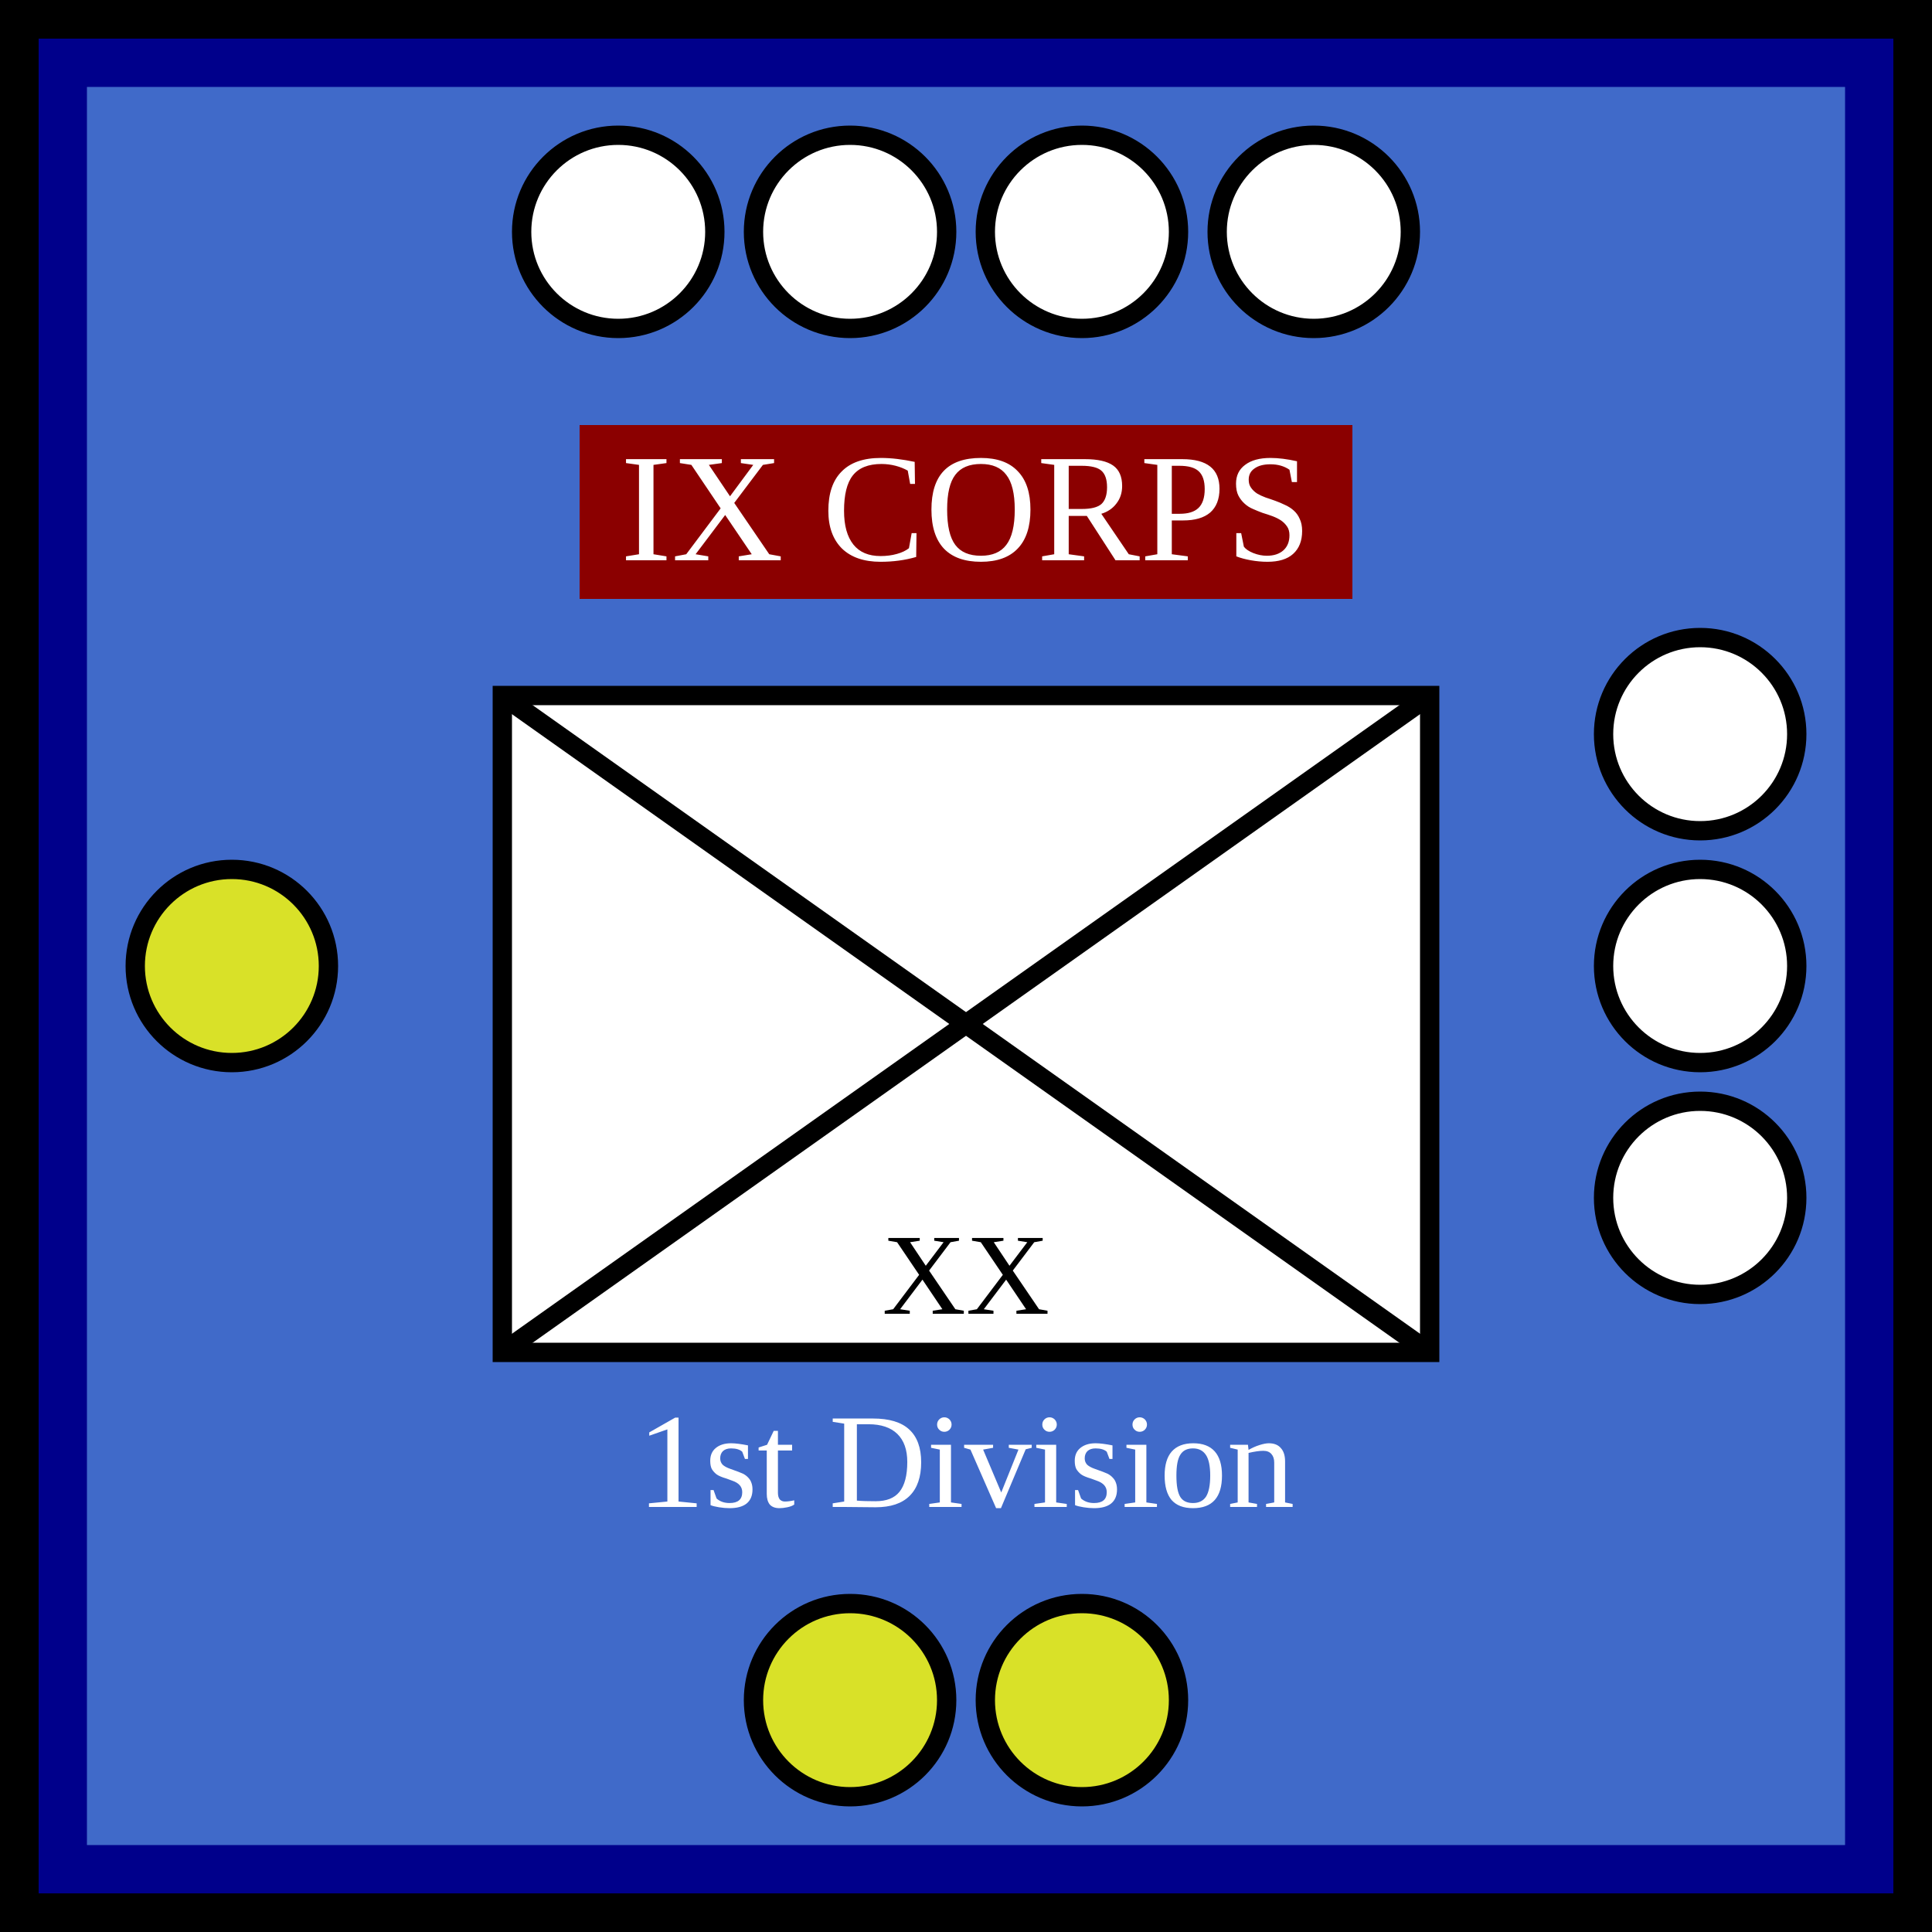
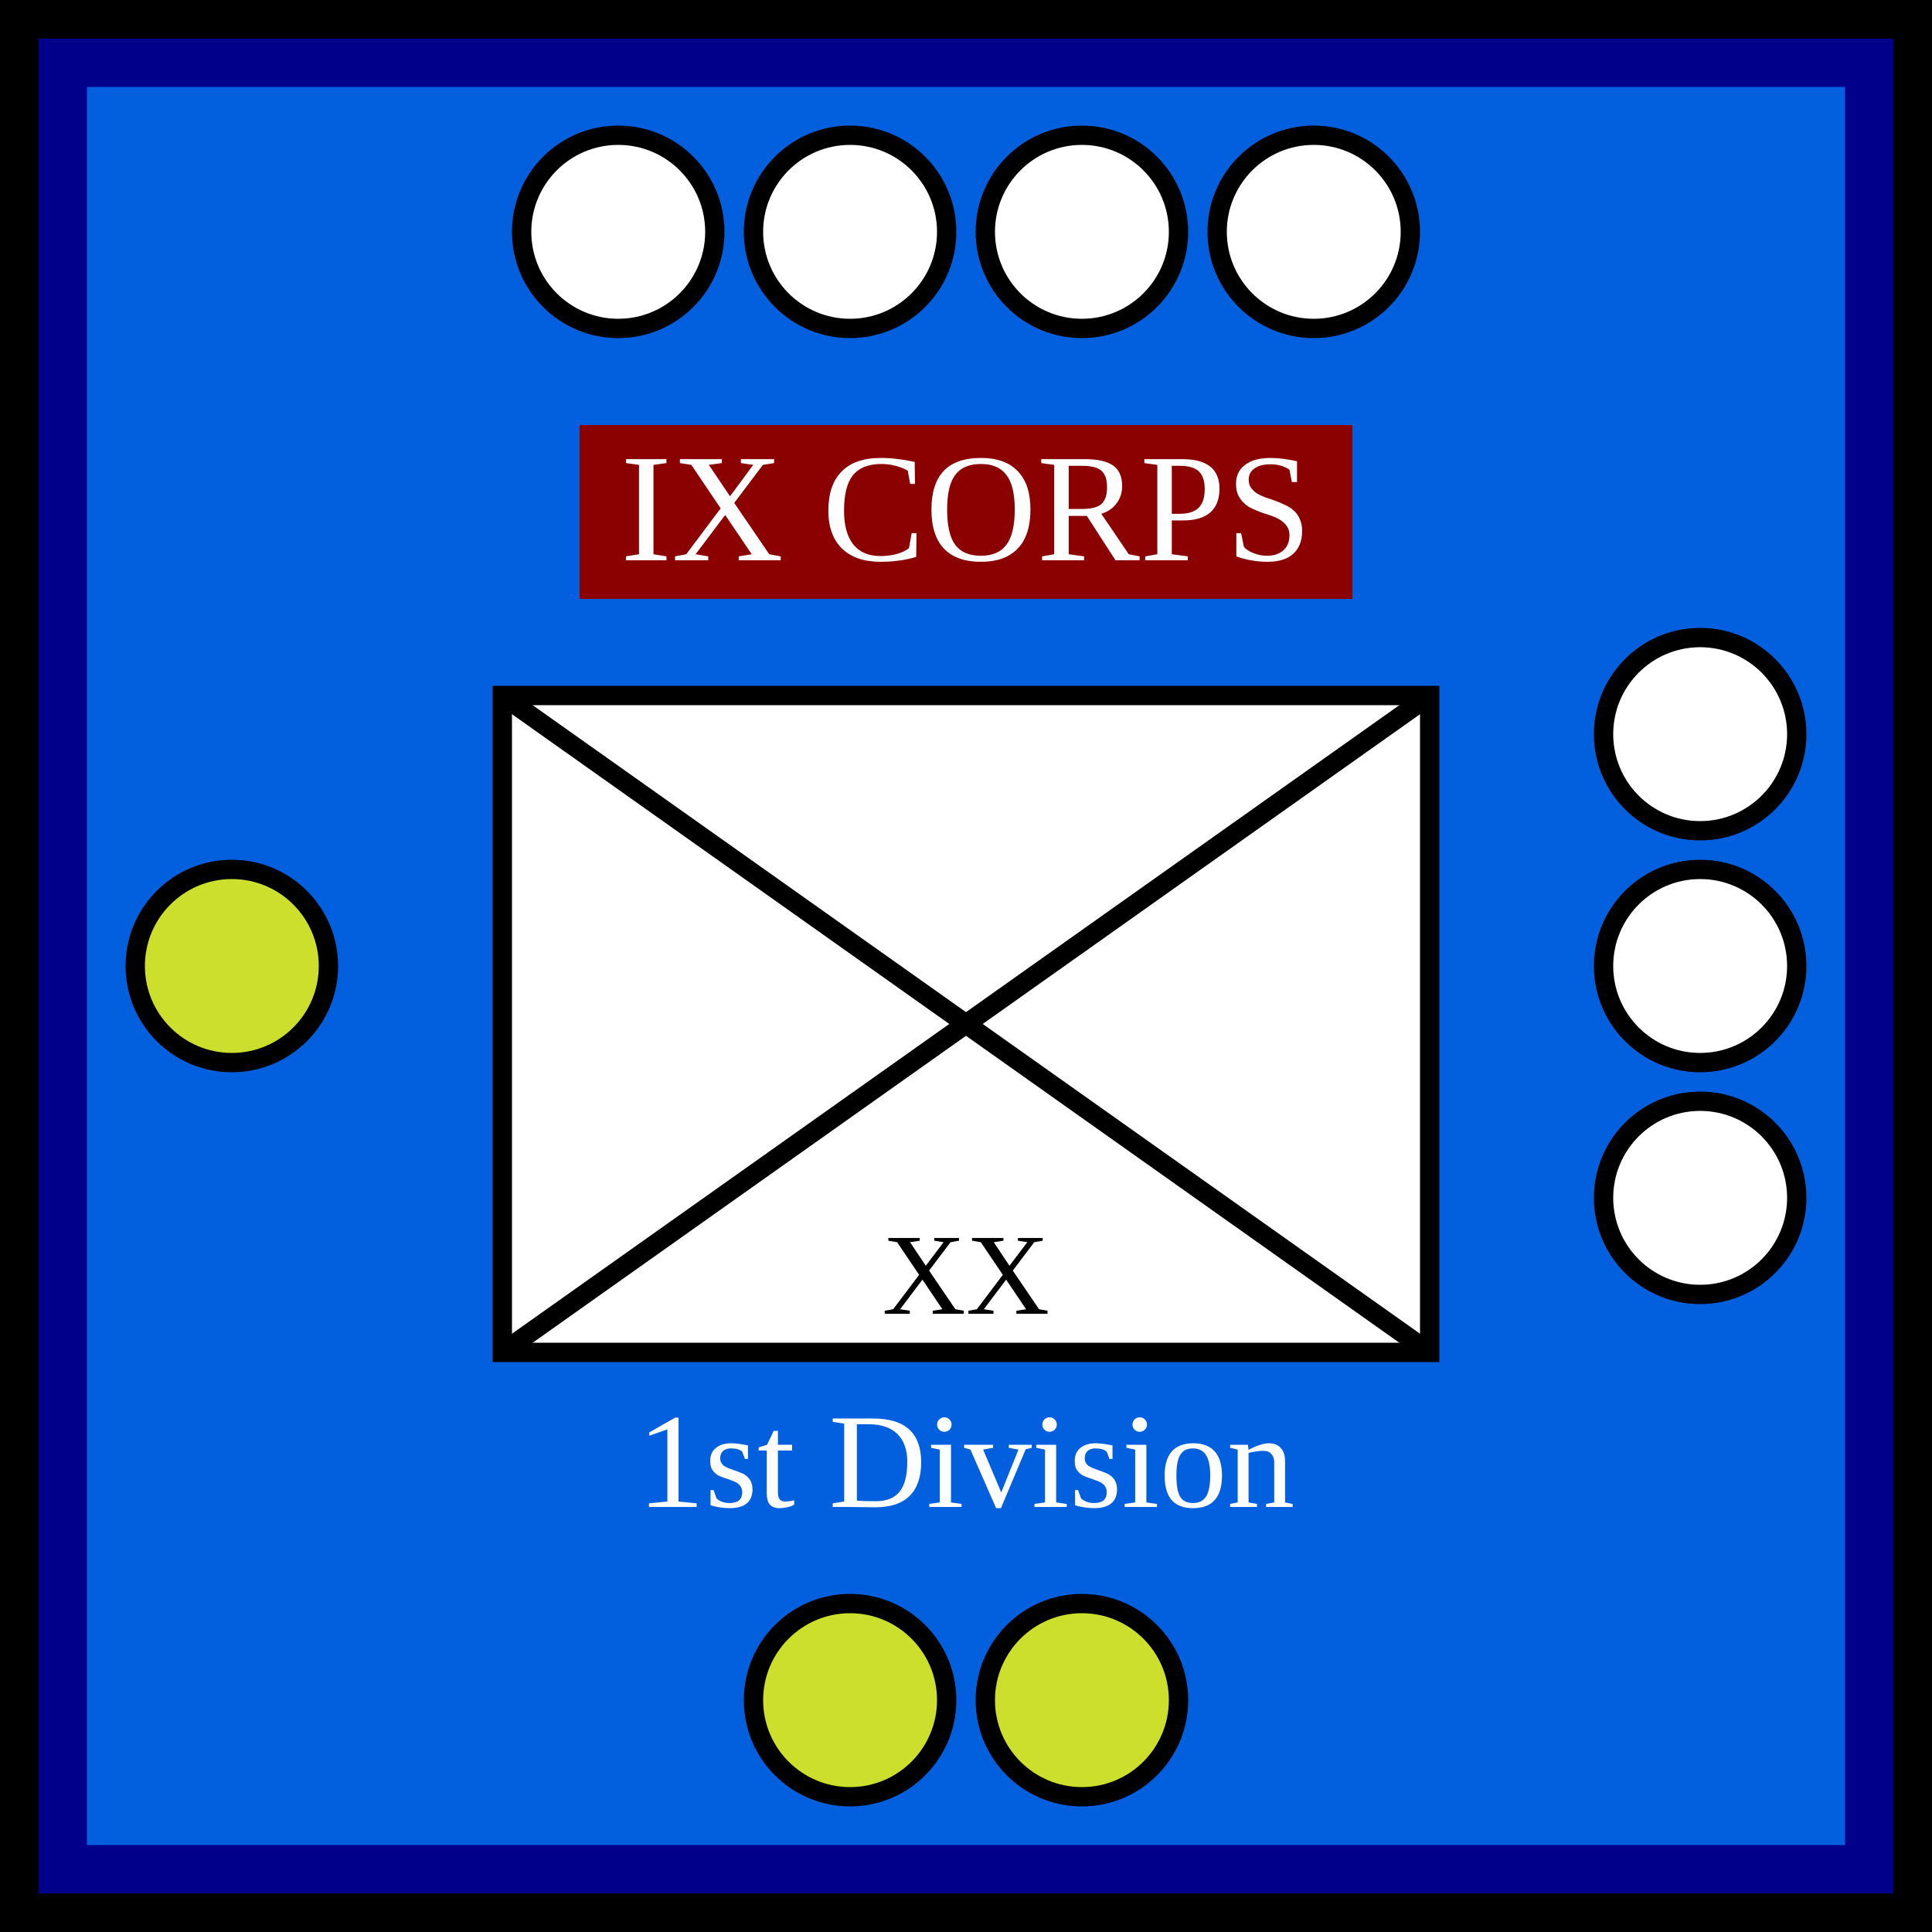
<svg xmlns="http://www.w3.org/2000/svg" width="100" height="100">
  <g id="background">
-     <rect id="union_infantry_background" x="0" y="0" width="100%" height="100%" fill="rgb(64,106,201)" stroke="darkblue" stroke-width="9" />
+     <rect id="union_infantry_background" x="0" y="0" width="100%" height="100%" fill="#025fdd" stroke="darkblue" stroke-width="9" />
  </g>
  <g id="border" stroke="black" stroke-width="2">
    <line x1="0" y1="1%" x2="100%" y2="1%" />
    <line x1="1%" y1="1%" x2="1%" y2="100%" />
    <line x1="0" y1="99%" x2="100%" y2="99%" />
    <line x1="99%" y1="1%" x2="99%" y2="100%" />
  </g>
  <g id="parent_corps" text-anchor="middle">
    <rect x="30" y="22" width="40" height="9" fill="darkred" />
    <text x="50%" y="29" font-size="8" fill="white">IX CORPS</text>
  </g>
  <g id="symbol" text-anchor="middle">
    <text x="50%" y="78" font-size="7" fill="white">1st Division</text>
    <rect x="26" y="36" width="48" height="34" fill="white" stroke="black" />
    <line x1="26" y1="36" x2="74" y2="70" stroke="black" />
    <line x1="26" y1="70" x2="74" y2="36" stroke="black" />
    <text x="50%" y="68%" font-size="6">XX</text>
  </g>
  <g id="pips" stroke="black" fill="white">
    <g id="strength4">
      <circle id="topleftouter" cx="32" cy="12" r="5" />
      <circle id="topleftinner" cx="44" cy="12" r="5" />
      <circle id="toprightinner" cx="56" cy="12" r="5" />
      <circle id="toprightouter" cx="68" cy="12" r="5" />
    </g>
    <g id="strength3">
      <circle id="righttop" cx="88" cy="38" r="5" />
      <circle id="rightcenter" cx="88" cy="50" r="5" />
      <circle id="rightbottom" cx="88" cy="62" r="5" />
    </g>
    <g id="strength2" fill="yellow" fill-opacity="0.8">
      <circle id="bottomleft" cx="44" cy="88" r="5" />
      <circle id="bottomright" cx="56" cy="88" r="5" />
    </g>
    <g id="strength1" fill="yellow" fill-opacity="0.8">
      <circle id="leftcenter" cx="12" cy="50" r="5" />
    </g>
  </g>
</svg>
